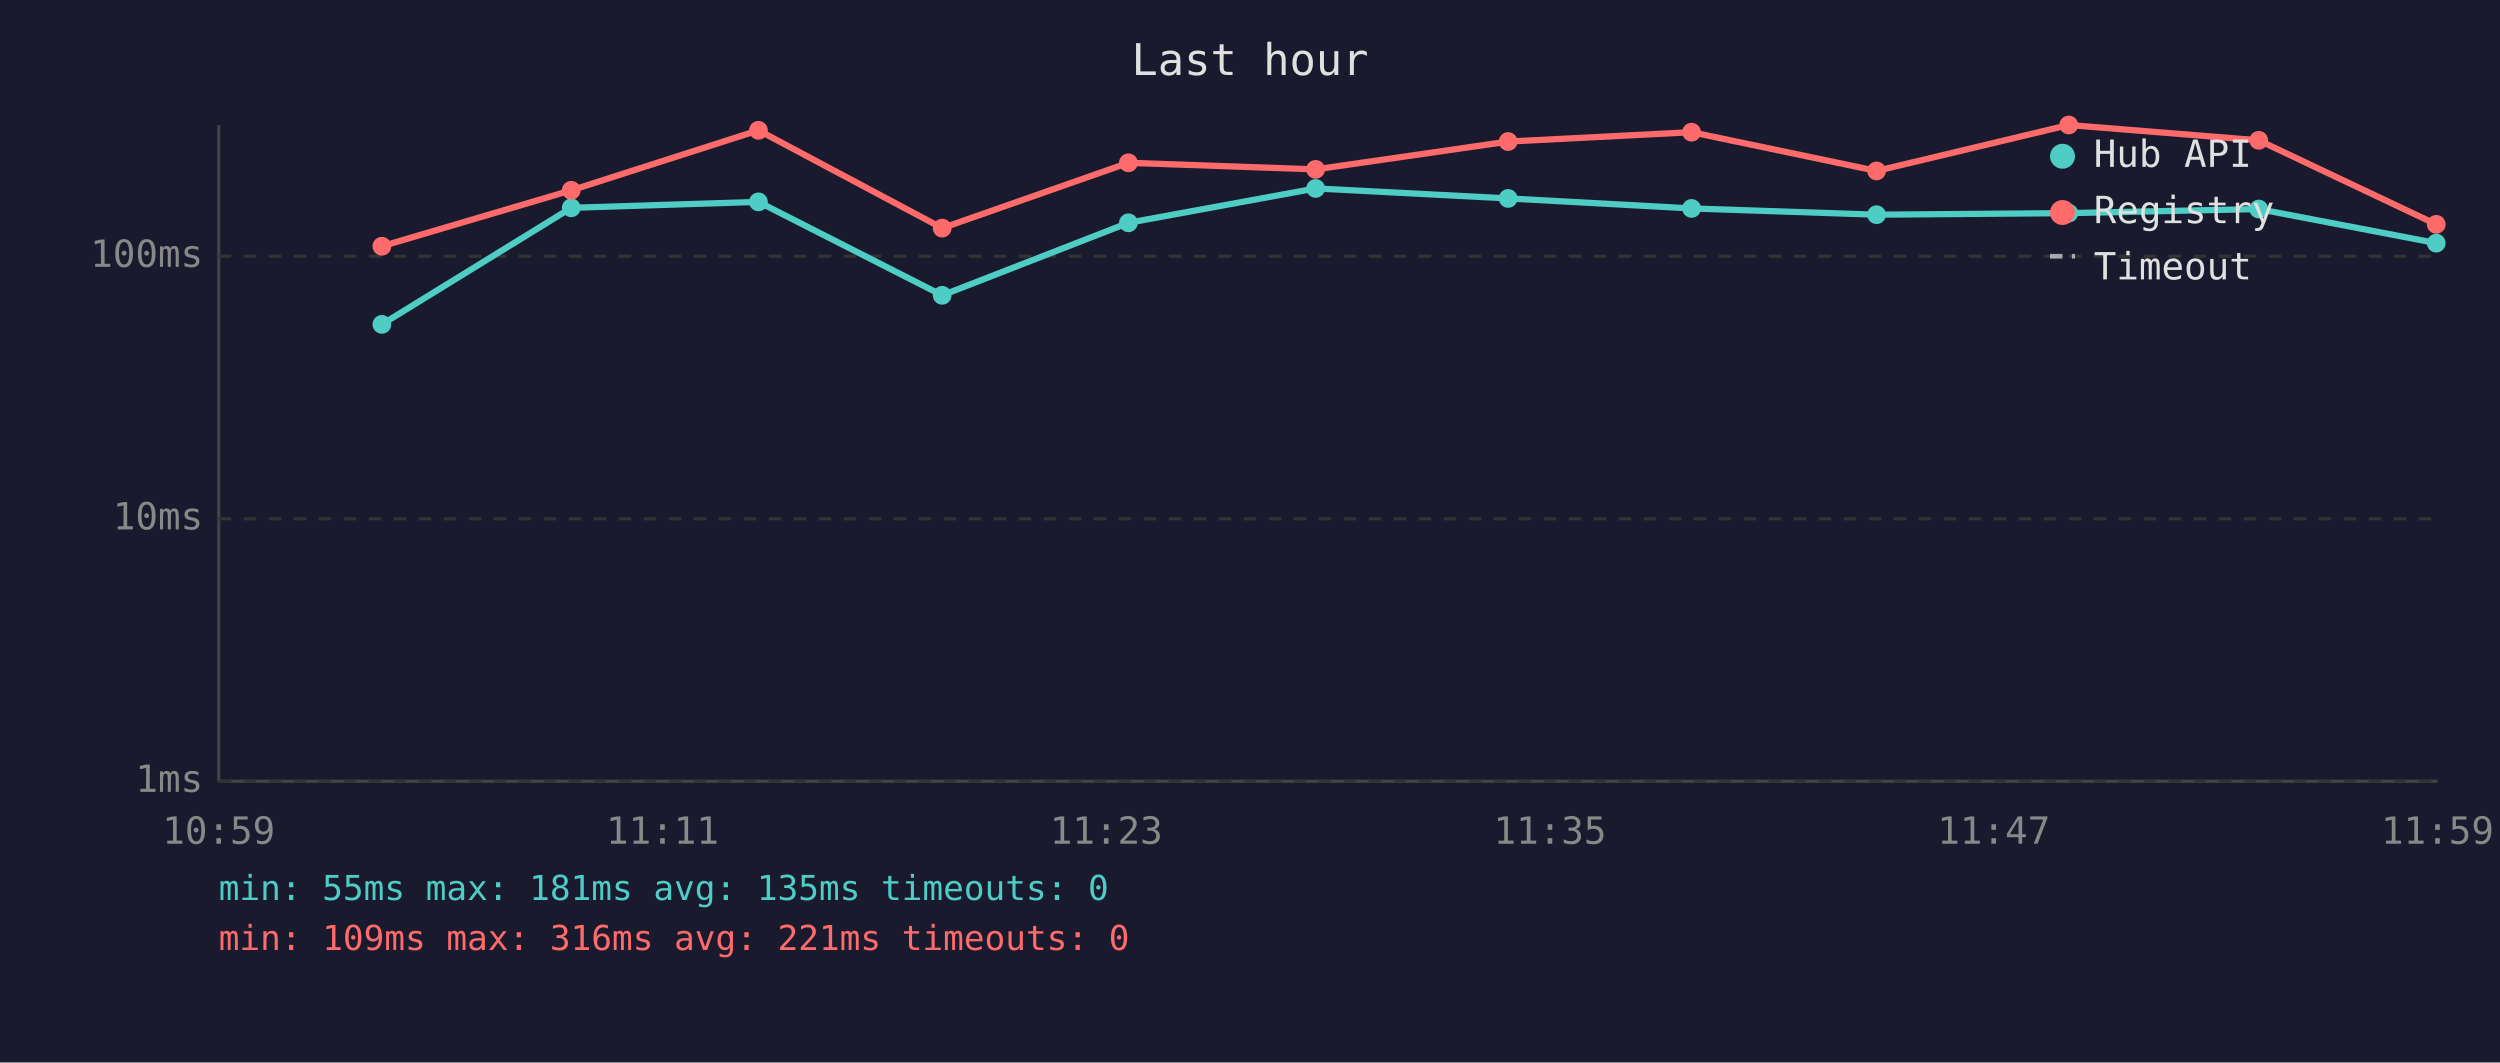
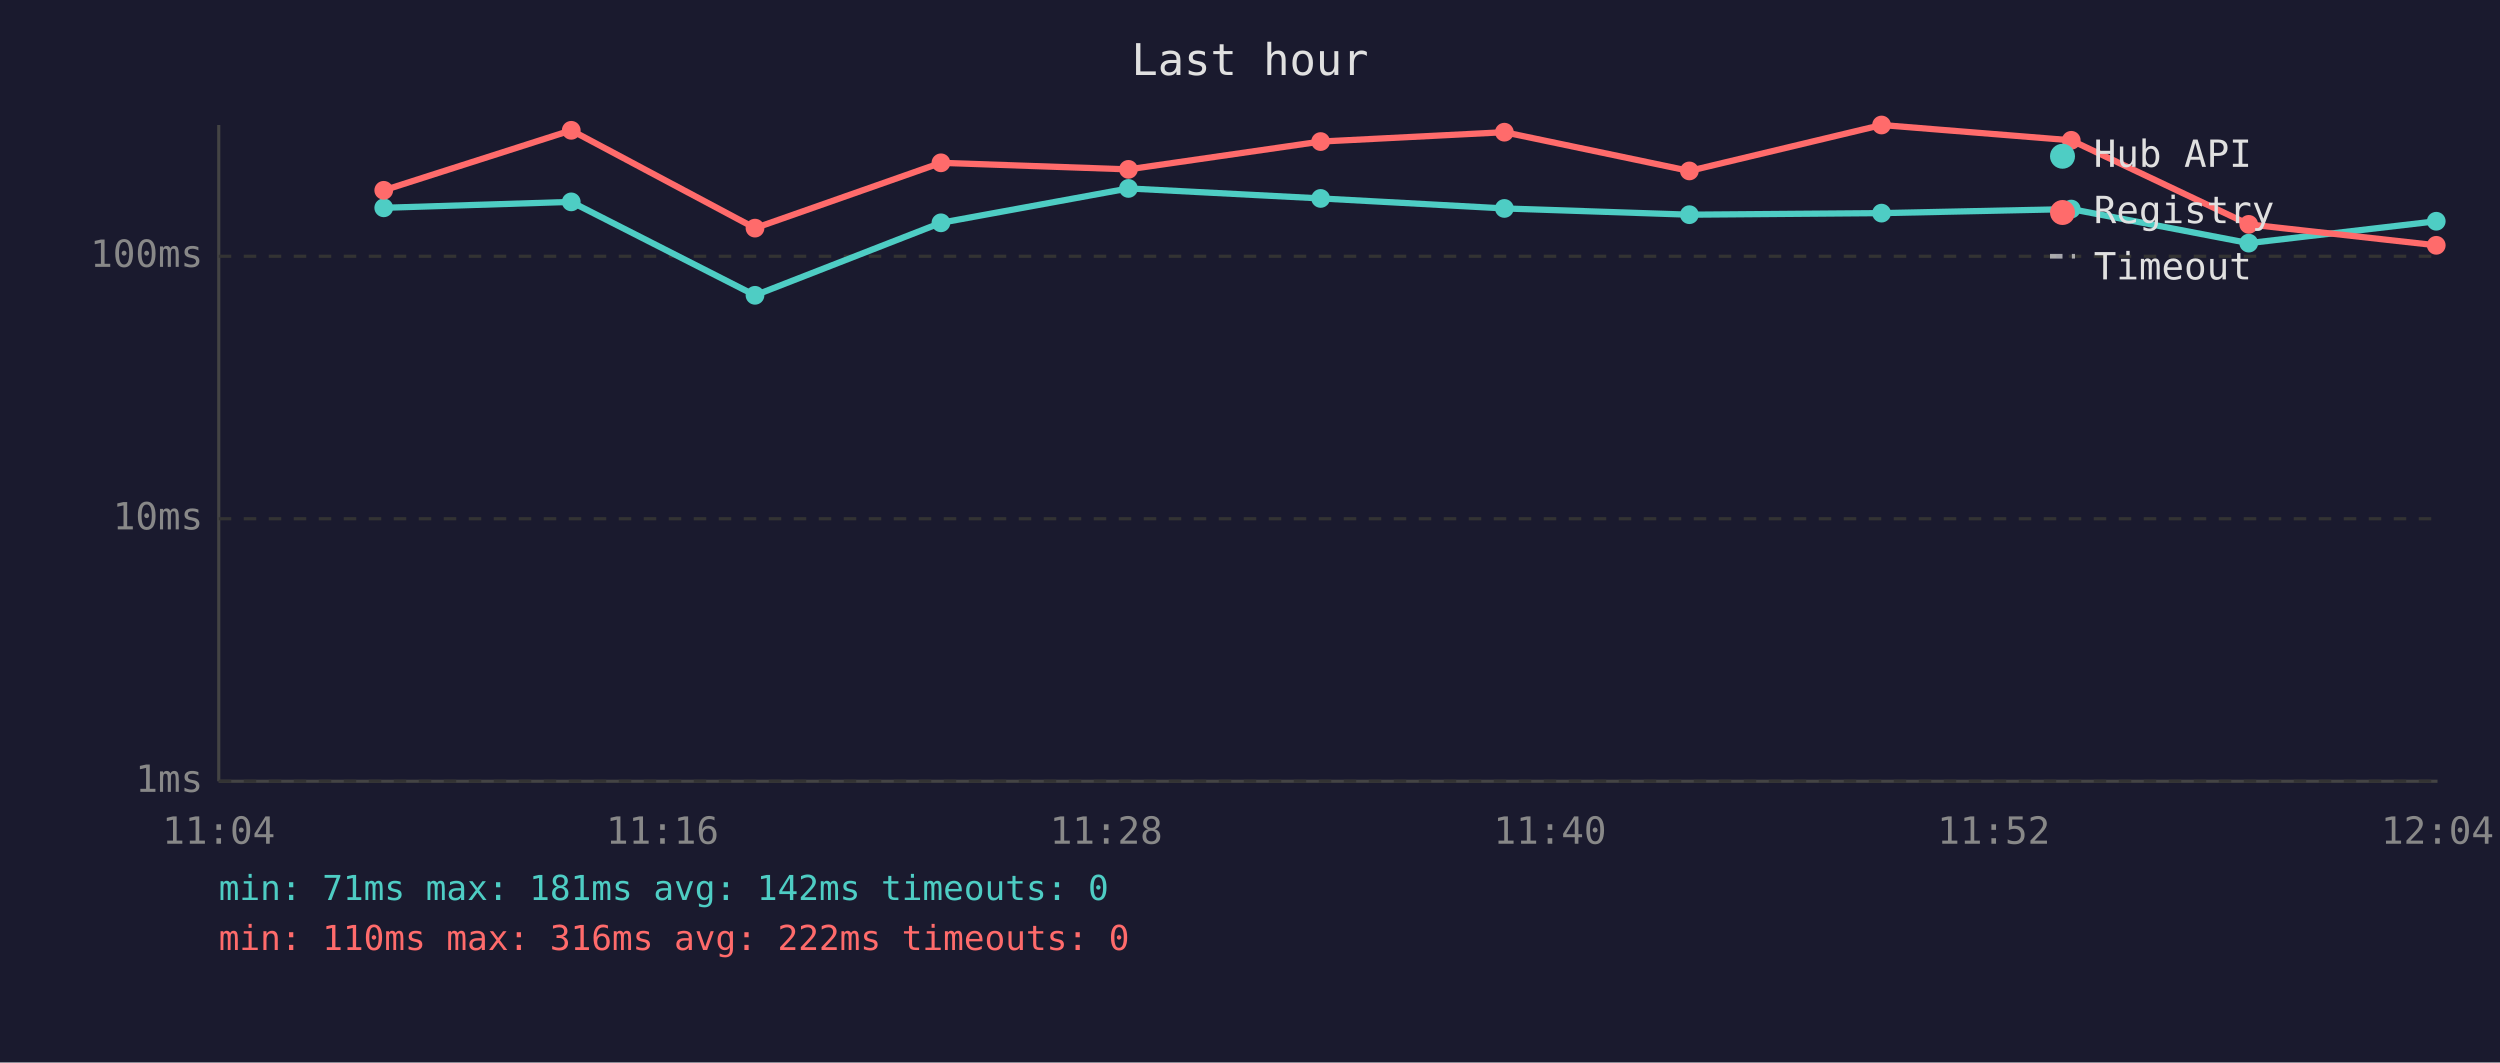
<svg xmlns="http://www.w3.org/2000/svg" viewBox="0 0 800 340" font-family="monospace" font-size="12">
  <rect width="800" height="340" fill="#1a1a2e" />
  <text x="400" y="24" fill="#e0e0e0" font-size="14" text-anchor="middle">Last hour</text>
  <line x1="70" y1="40" x2="70" y2="250" stroke="#444" stroke-width="1" />
  <line x1="70" y1="250" x2="780" y2="250" stroke="#444" stroke-width="1" />
  <line x1="70" y1="250" x2="780" y2="250" stroke="#333" stroke-width="1" stroke-dasharray="4" />
  <text x="65" y="250" fill="#888" text-anchor="end" dominant-baseline="middle">1ms</text>
  <line x1="70" y1="166" x2="780" y2="166" stroke="#333" stroke-width="1" stroke-dasharray="4" />
  <text x="65" y="166" fill="#888" text-anchor="end" dominant-baseline="middle">10ms</text>
  <line x1="70" y1="82" x2="780" y2="82" stroke="#333" stroke-width="1" stroke-dasharray="4" />
  <text x="65" y="82" fill="#888" text-anchor="end" dominant-baseline="middle">100ms</text>
-   <text x="70" y="270" fill="#888" text-anchor="middle">10:59</text>
-   <text x="212" y="270" fill="#888" text-anchor="middle">11:11</text>
-   <text x="354" y="270" fill="#888" text-anchor="middle">11:23</text>
-   <text x="496" y="270" fill="#888" text-anchor="middle">11:35</text>
-   <text x="638" y="270" fill="#888" text-anchor="middle">11:47</text>
-   <text x="780" y="270" fill="#888" text-anchor="middle">11:59</text>
-   <polyline points="122.2,103.8 182.8,66.5 242.7,64.6 301.5,94.5 361.1,71.3 421.0,60.3 482.6,63.5 541.3,66.7 600.5,68.7 662.0,68.2 722.8,66.9 779.6,77.8" fill="none" stroke="#4ecdc4" stroke-width="2" opacity="1" />
-   <circle cx="122.2" cy="103.8" r="3" fill="#4ecdc4" />
-   <circle cx="182.8" cy="66.5" r="3" fill="#4ecdc4" />
-   <circle cx="242.7" cy="64.6" r="3" fill="#4ecdc4" />
-   <circle cx="301.5" cy="94.5" r="3" fill="#4ecdc4" />
-   <circle cx="361.1" cy="71.3" r="3" fill="#4ecdc4" />
-   <circle cx="421.0" cy="60.3" r="3" fill="#4ecdc4" />
-   <circle cx="482.6" cy="63.5" r="3" fill="#4ecdc4" />
-   <circle cx="541.3" cy="66.7" r="3" fill="#4ecdc4" />
-   <circle cx="600.5" cy="68.7" r="3" fill="#4ecdc4" />
-   <circle cx="662.0" cy="68.2" r="3" fill="#4ecdc4" />
-   <circle cx="722.8" cy="66.9" r="3" fill="#4ecdc4" />
-   <circle cx="779.6" cy="77.8" r="3" fill="#4ecdc4" />
-   <polyline points="122.2,78.8 182.8,60.9 242.7,41.7 301.5,73.0 361.1,52.1 421.0,54.2 482.6,45.3 541.3,42.3 600.5,54.7 662.0,40.0 722.8,44.9 779.6,71.8" fill="none" stroke="#ff6b6b" stroke-width="2" opacity="1" />
-   <circle cx="122.2" cy="78.8" r="3" fill="#ff6b6b" />
-   <circle cx="182.8" cy="60.9" r="3" fill="#ff6b6b" />
-   <circle cx="242.7" cy="41.7" r="3" fill="#ff6b6b" />
-   <circle cx="301.5" cy="73.0" r="3" fill="#ff6b6b" />
-   <circle cx="361.1" cy="52.1" r="3" fill="#ff6b6b" />
-   <circle cx="421.0" cy="54.2" r="3" fill="#ff6b6b" />
-   <circle cx="482.6" cy="45.3" r="3" fill="#ff6b6b" />
-   <circle cx="541.3" cy="42.3" r="3" fill="#ff6b6b" />
-   <circle cx="600.5" cy="54.7" r="3" fill="#ff6b6b" />
-   <circle cx="662.0" cy="40.0" r="3" fill="#ff6b6b" />
-   <circle cx="722.8" cy="44.9" r="3" fill="#ff6b6b" />
-   <circle cx="779.6" cy="71.8" r="3" fill="#ff6b6b" />
+   <text x="70" y="270" fill="#888" text-anchor="middle">11:04</text>
+   <text x="212" y="270" fill="#888" text-anchor="middle">11:16</text>
+   <text x="354" y="270" fill="#888" text-anchor="middle">11:28</text>
+   <text x="496" y="270" fill="#888" text-anchor="middle">11:40</text>
+   <text x="638" y="270" fill="#888" text-anchor="middle">11:52</text>
+   <text x="780" y="270" fill="#888" text-anchor="middle">12:04</text>
+   <polyline points="122.8,66.5 182.8,64.6 241.6,94.5 301.1,71.3 361.1,60.3 422.6,63.5 481.4,66.7 540.6,68.7 602.1,68.2 662.8,66.9 719.6,77.8 779.6,70.8" fill="none" stroke="#4ecdc4" stroke-width="2" opacity="1" />
+   <circle cx="122.8" cy="66.5" r="3" fill="#4ecdc4" />
+   <circle cx="182.8" cy="64.6" r="3" fill="#4ecdc4" />
+   <circle cx="241.6" cy="94.5" r="3" fill="#4ecdc4" />
+   <circle cx="301.1" cy="71.3" r="3" fill="#4ecdc4" />
+   <circle cx="361.1" cy="60.3" r="3" fill="#4ecdc4" />
+   <circle cx="422.6" cy="63.5" r="3" fill="#4ecdc4" />
+   <circle cx="481.4" cy="66.7" r="3" fill="#4ecdc4" />
+   <circle cx="540.6" cy="68.7" r="3" fill="#4ecdc4" />
+   <circle cx="602.1" cy="68.2" r="3" fill="#4ecdc4" />
+   <circle cx="662.8" cy="66.9" r="3" fill="#4ecdc4" />
+   <circle cx="719.6" cy="77.8" r="3" fill="#4ecdc4" />
+   <circle cx="779.6" cy="70.8" r="3" fill="#4ecdc4" />
+   <polyline points="122.8,60.9 182.8,41.7 241.6,73.0 301.1,52.1 361.1,54.2 422.6,45.3 481.4,42.3 540.6,54.7 602.1,40.0 662.8,44.9 719.6,71.8 779.6,78.5" fill="none" stroke="#ff6b6b" stroke-width="2" opacity="1" />
+   <circle cx="122.8" cy="60.9" r="3" fill="#ff6b6b" />
+   <circle cx="182.8" cy="41.7" r="3" fill="#ff6b6b" />
+   <circle cx="241.6" cy="73.0" r="3" fill="#ff6b6b" />
+   <circle cx="301.1" cy="52.1" r="3" fill="#ff6b6b" />
+   <circle cx="361.1" cy="54.2" r="3" fill="#ff6b6b" />
+   <circle cx="422.6" cy="45.3" r="3" fill="#ff6b6b" />
+   <circle cx="481.4" cy="42.3" r="3" fill="#ff6b6b" />
+   <circle cx="540.6" cy="54.7" r="3" fill="#ff6b6b" />
+   <circle cx="602.1" cy="40.0" r="3" fill="#ff6b6b" />
+   <circle cx="662.8" cy="44.9" r="3" fill="#ff6b6b" />
+   <circle cx="719.6" cy="71.8" r="3" fill="#ff6b6b" />
+   <circle cx="779.6" cy="78.5" r="3" fill="#ff6b6b" />
  <circle cx="660" cy="50" r="4" fill="#4ecdc4" />
  <text x="670" y="50" fill="#e0e0e0" dominant-baseline="middle">Hub API</text>
  <circle cx="660" cy="68" r="4" fill="#ff6b6b" />
  <text x="670" y="68" fill="#e0e0e0" dominant-baseline="middle">Registry</text>
  <line x1="656" y1="82" x2="664" y2="82" stroke="#e0e0e0" stroke-width="1.5" stroke-dasharray="4,3" opacity="0.7" />
  <text x="670" y="86" fill="#e0e0e0" dominant-baseline="middle">Timeout</text>
-   <text x="70" y="288" fill="#4ecdc4" font-size="11">min: 55ms  max: 181ms  avg: 135ms  timeouts: 0</text>
-   <text x="70" y="304" fill="#ff6b6b" font-size="11">min: 109ms  max: 316ms  avg: 221ms  timeouts: 0</text>
+   <text x="70" y="288" fill="#4ecdc4" font-size="11">min: 71ms  max: 181ms  avg: 142ms  timeouts: 0</text>
+   <text x="70" y="304" fill="#ff6b6b" font-size="11">min: 110ms  max: 316ms  avg: 222ms  timeouts: 0</text>
</svg>
